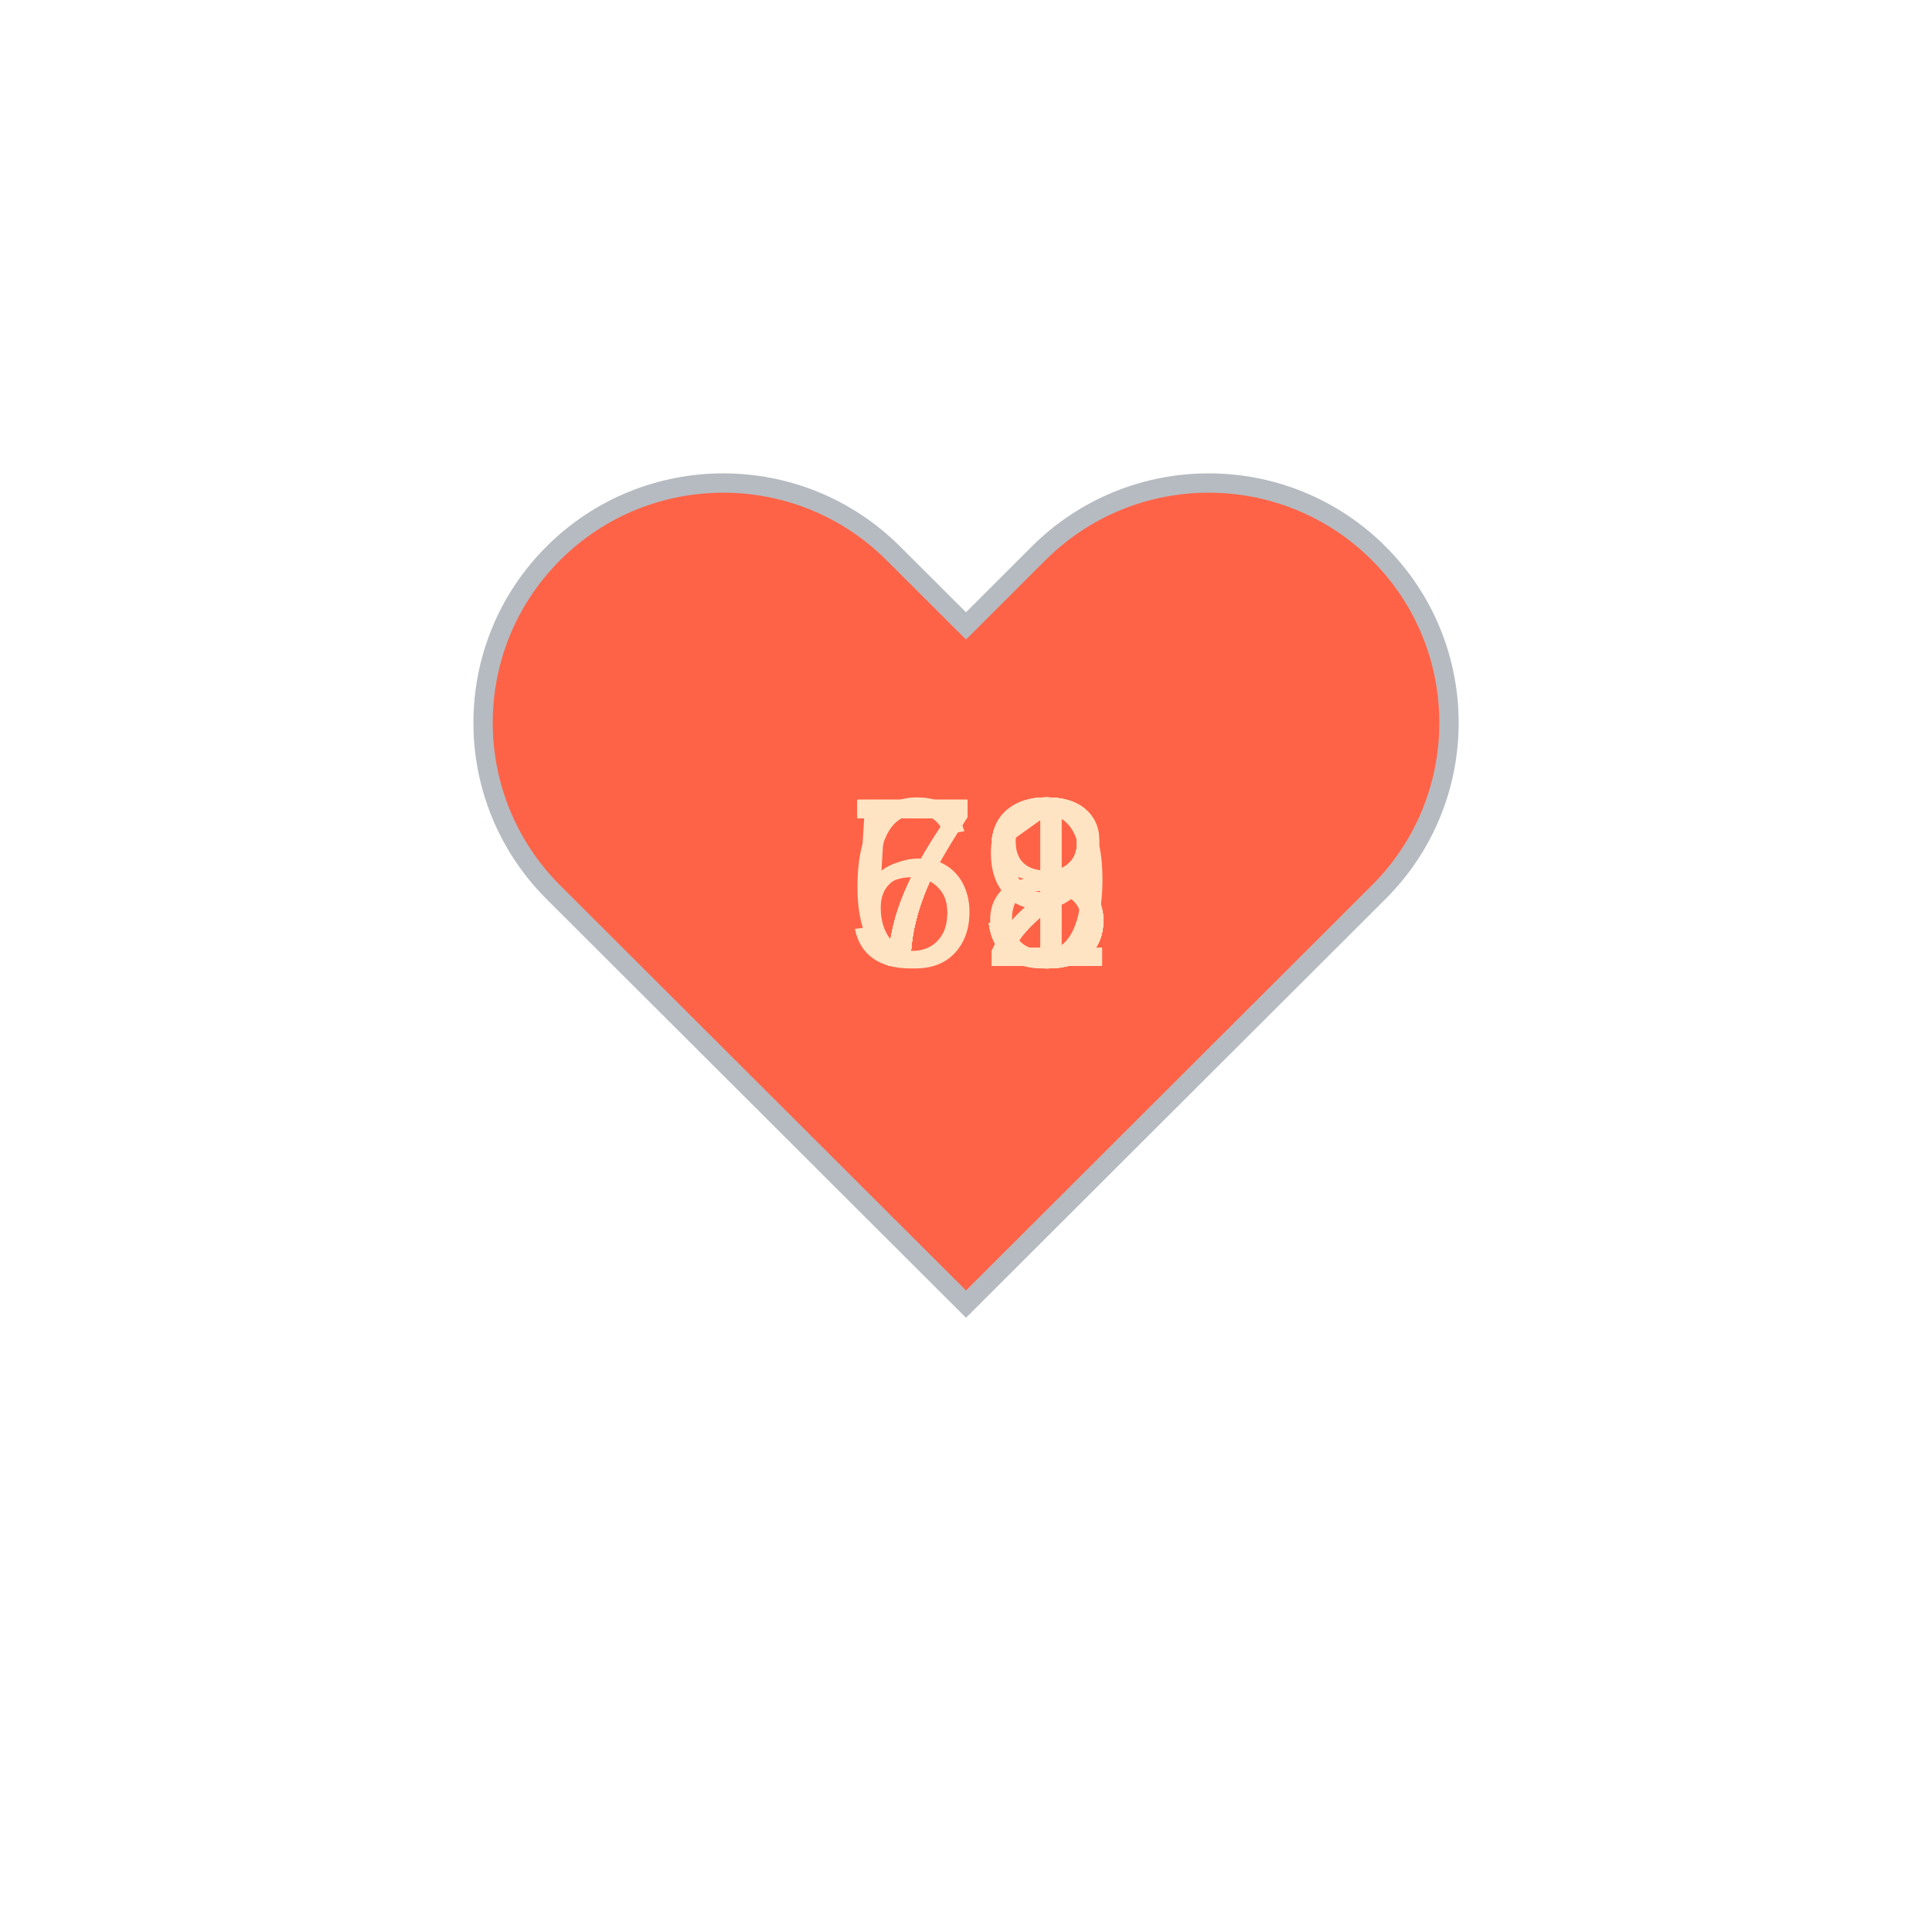
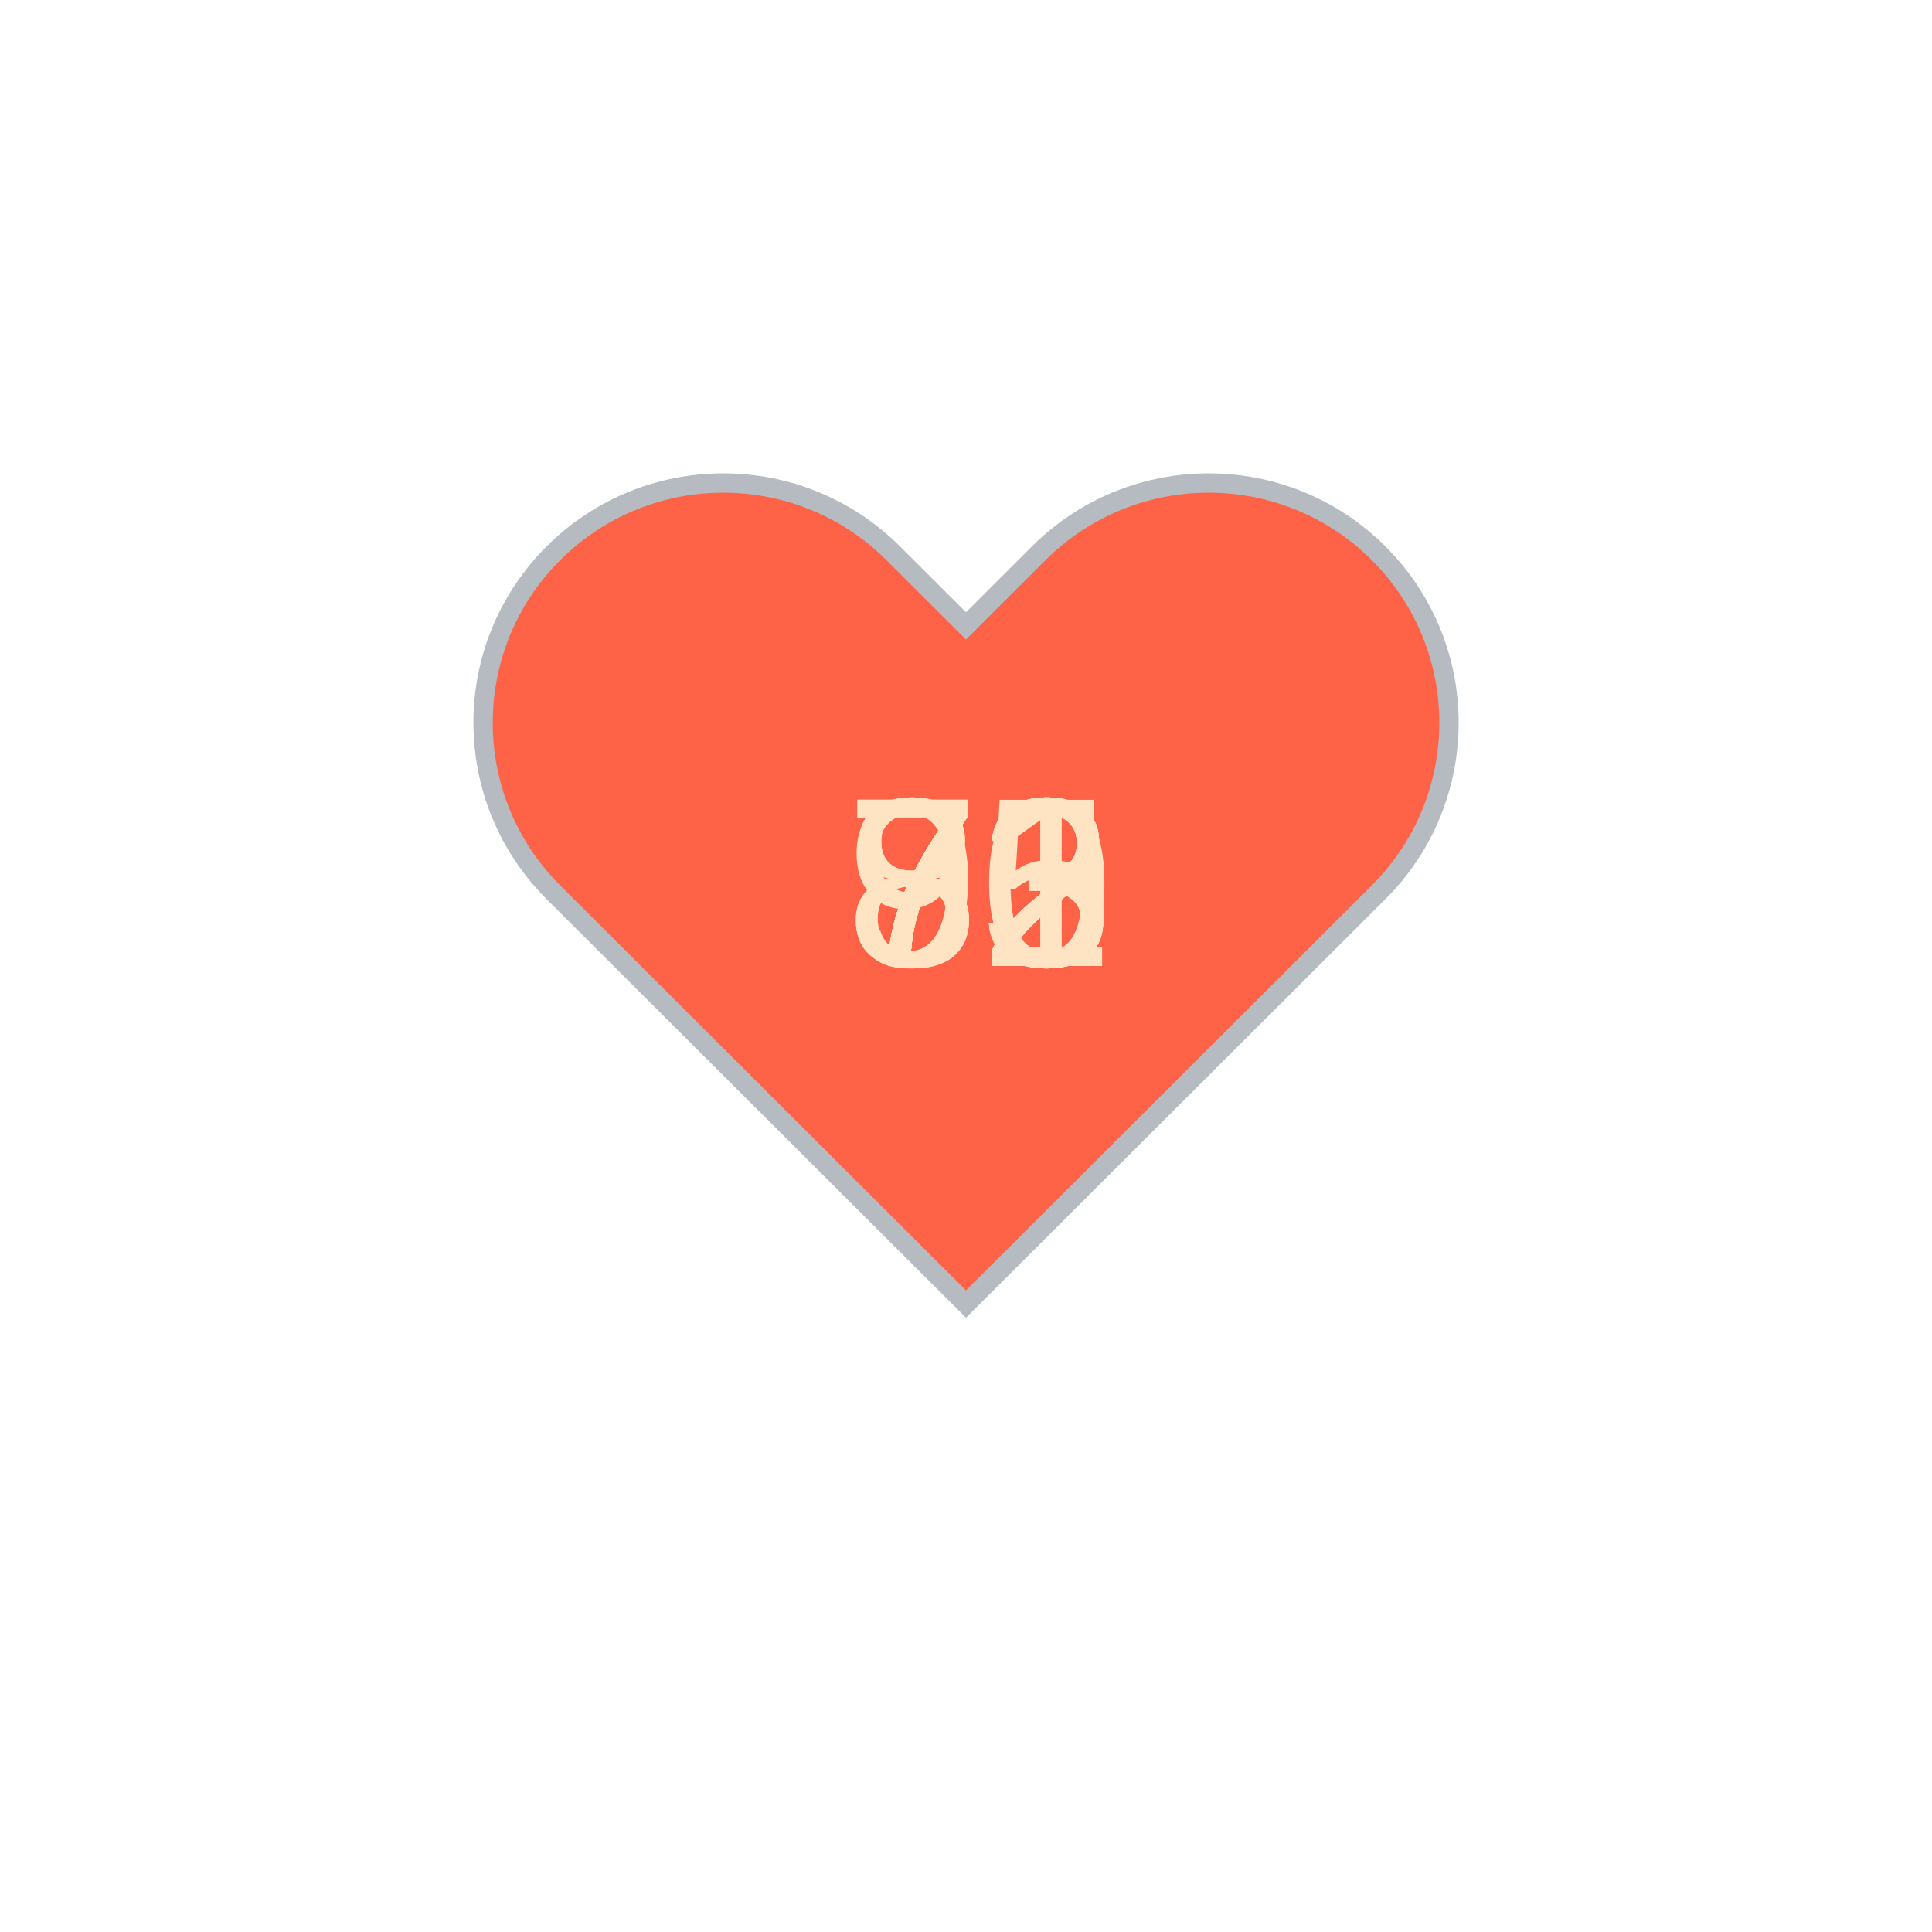
<svg xmlns="http://www.w3.org/2000/svg" baseProfile="full" height="150" version="1.1" viewBox="0,0,200,200" width="150">
  <defs />
  <g transform="translate(100 100)">
    <path d="M92.71,7.27L92.71,7.27c-9.71-9.69-25.46-9.69-35.18,0L50,14.79l-7.54-7.52C32.75-2.42,17-2.42,7.29,7.27v0 c-9.71,9.69-9.71,25.41,0,35.1L50,85l42.71-42.63C102.43,32.68,102.43,16.96,92.71,7.27z" fill="tomato" stroke="#B6BBC1" stroke-width="2" transform="translate(-50 -50)" />
    <animateTransform additive="sum" attributeName="transform" dur="1.2s" repeatCount="indefinite" type="scale" values="1; 1.5; 1.25; 1.5; 1.5; 1;" />
-     <text fill="bisque" style="font-size:25px; font-family:Arial" transform="translate(-12.5 0)">73<animate attributeName="visibility" dur="12.0s" keyTimes="0;0.1;0.2;0.3;0.4;0.5;0.6;0.7;0.8;0.9;1.0" repeatCount="indefinite" values="visible;hidden;hidden;hidden;hidden;hidden;hidden;hidden;hidden;hidden;hidden" />
+     <text fill="bisque" style="font-size:25px; font-family:Arial" transform="translate(-12.5 0)">71<animate attributeName="visibility" dur="12.0s" keyTimes="0;0.1;0.2;0.3;0.4;0.5;0.6;0.7;0.8;0.9;1.0" repeatCount="indefinite" values="visible;hidden;hidden;hidden;hidden;hidden;hidden;hidden;hidden;hidden;hidden" />
    </text>
-     <text fill="bisque" style="font-size:25px; font-family:Arial" transform="translate(-12.5 0)">73<animate attributeName="visibility" dur="12.0s" keyTimes="0;0.1;0.2;0.3;0.4;0.5;0.6;0.7;0.8;0.9;1.0" repeatCount="indefinite" values="hidden;visible;hidden;hidden;hidden;hidden;hidden;hidden;hidden;hidden;hidden" />
+     <text fill="bisque" style="font-size:25px; font-family:Arial" transform="translate(-12.5 0)">72<animate attributeName="visibility" dur="12.0s" keyTimes="0;0.1;0.2;0.3;0.4;0.5;0.6;0.7;0.8;0.9;1.0" repeatCount="indefinite" values="hidden;visible;hidden;hidden;hidden;hidden;hidden;hidden;hidden;hidden;hidden" />
    </text>
-     <text fill="bisque" style="font-size:25px; font-family:Arial" transform="translate(-12.5 0)">79<animate attributeName="visibility" dur="12.0s" keyTimes="0;0.1;0.2;0.3;0.4;0.5;0.6;0.7;0.8;0.9;1.0" repeatCount="indefinite" values="hidden;hidden;visible;hidden;hidden;hidden;hidden;hidden;hidden;hidden;hidden" />
+     <text fill="bisque" style="font-size:25px; font-family:Arial" transform="translate(-12.5 0)">72<animate attributeName="visibility" dur="12.0s" keyTimes="0;0.1;0.2;0.3;0.4;0.5;0.6;0.7;0.8;0.9;1.0" repeatCount="indefinite" values="hidden;hidden;visible;hidden;hidden;hidden;hidden;hidden;hidden;hidden;hidden" />
    </text>
-     <text fill="bisque" style="font-size:25px; font-family:Arial" transform="translate(-12.5 0)">72<animate attributeName="visibility" dur="12.0s" keyTimes="0;0.1;0.2;0.3;0.4;0.5;0.6;0.7;0.8;0.9;1.0" repeatCount="indefinite" values="hidden;hidden;hidden;visible;hidden;hidden;hidden;hidden;hidden;hidden;hidden" />
+     <text fill="bisque" style="font-size:25px; font-family:Arial" transform="translate(-12.5 0)">73<animate attributeName="visibility" dur="12.0s" keyTimes="0;0.1;0.2;0.3;0.4;0.5;0.6;0.7;0.8;0.9;1.0" repeatCount="indefinite" values="hidden;hidden;hidden;visible;hidden;hidden;hidden;hidden;hidden;hidden;hidden" />
    </text>
    <text fill="bisque" style="font-size:25px; font-family:Arial" transform="translate(-12.5 0)">73<animate attributeName="visibility" dur="12.0s" keyTimes="0;0.1;0.2;0.3;0.4;0.5;0.6;0.7;0.8;0.9;1.0" repeatCount="indefinite" values="hidden;hidden;hidden;hidden;visible;hidden;hidden;hidden;hidden;hidden;hidden" />
    </text>
    <text fill="bisque" style="font-size:25px; font-family:Arial" transform="translate(-12.5 0)">73<animate attributeName="visibility" dur="12.0s" keyTimes="0;0.1;0.2;0.3;0.4;0.5;0.6;0.7;0.8;0.9;1.0" repeatCount="indefinite" values="hidden;hidden;hidden;hidden;hidden;visible;hidden;hidden;hidden;hidden;hidden" />
    </text>
-     <text fill="bisque" style="font-size:25px; font-family:Arial" transform="translate(-12.5 0)">71<animate attributeName="visibility" dur="12.0s" keyTimes="0;0.1;0.2;0.3;0.4;0.5;0.6;0.7;0.8;0.9;1.0" repeatCount="indefinite" values="hidden;hidden;hidden;hidden;hidden;hidden;visible;hidden;hidden;hidden;hidden" />
+     <text fill="bisque" style="font-size:25px; font-family:Arial" transform="translate(-12.5 0)">85<animate attributeName="visibility" dur="12.0s" keyTimes="0;0.1;0.2;0.3;0.4;0.5;0.6;0.7;0.8;0.9;1.0" repeatCount="indefinite" values="hidden;hidden;hidden;hidden;hidden;hidden;visible;hidden;hidden;hidden;hidden" />
    </text>
-     <text fill="bisque" style="font-size:25px; font-family:Arial" transform="translate(-12.5 0)">68<animate attributeName="visibility" dur="12.0s" keyTimes="0;0.1;0.2;0.3;0.4;0.5;0.6;0.7;0.8;0.9;1.0" repeatCount="indefinite" values="hidden;hidden;hidden;hidden;hidden;hidden;hidden;visible;hidden;hidden;hidden" />
+     <text fill="bisque" style="font-size:25px; font-family:Arial" transform="translate(-12.5 0)">92<animate attributeName="visibility" dur="12.0s" keyTimes="0;0.1;0.2;0.3;0.4;0.5;0.6;0.7;0.8;0.9;1.0" repeatCount="indefinite" values="hidden;hidden;hidden;hidden;hidden;hidden;hidden;visible;hidden;hidden;hidden" />
    </text>
-     <text fill="bisque" style="font-size:25px; font-family:Arial" transform="translate(-12.5 0)">72<animate attributeName="visibility" dur="12.0s" keyTimes="0;0.1;0.2;0.3;0.4;0.5;0.6;0.7;0.8;0.9;1.0" repeatCount="indefinite" values="hidden;hidden;hidden;hidden;hidden;hidden;hidden;hidden;visible;hidden;hidden" />
+     <text fill="bisque" style="font-size:25px; font-family:Arial" transform="translate(-12.5 0)">80<animate attributeName="visibility" dur="12.0s" keyTimes="0;0.1;0.2;0.3;0.4;0.5;0.6;0.7;0.8;0.9;1.0" repeatCount="indefinite" values="hidden;hidden;hidden;hidden;hidden;hidden;hidden;hidden;visible;hidden;hidden" />
    </text>
-     <text fill="bisque" style="font-size:25px; font-family:Arial" transform="translate(-12.5 0)">53<animate attributeName="visibility" dur="12.0s" keyTimes="0;0.1;0.2;0.3;0.4;0.5;0.6;0.7;0.8;0.9;1.0" repeatCount="indefinite" values="hidden;hidden;hidden;hidden;hidden;hidden;hidden;hidden;hidden;visible;hidden" />
+     <text fill="bisque" style="font-size:25px; font-family:Arial" transform="translate(-12.5 0)">72<animate attributeName="visibility" dur="12.0s" keyTimes="0;0.1;0.2;0.3;0.4;0.5;0.6;0.7;0.8;0.9;1.0" repeatCount="indefinite" values="hidden;hidden;hidden;hidden;hidden;hidden;hidden;hidden;hidden;visible;hidden" />
    </text>
  </g>
</svg>
